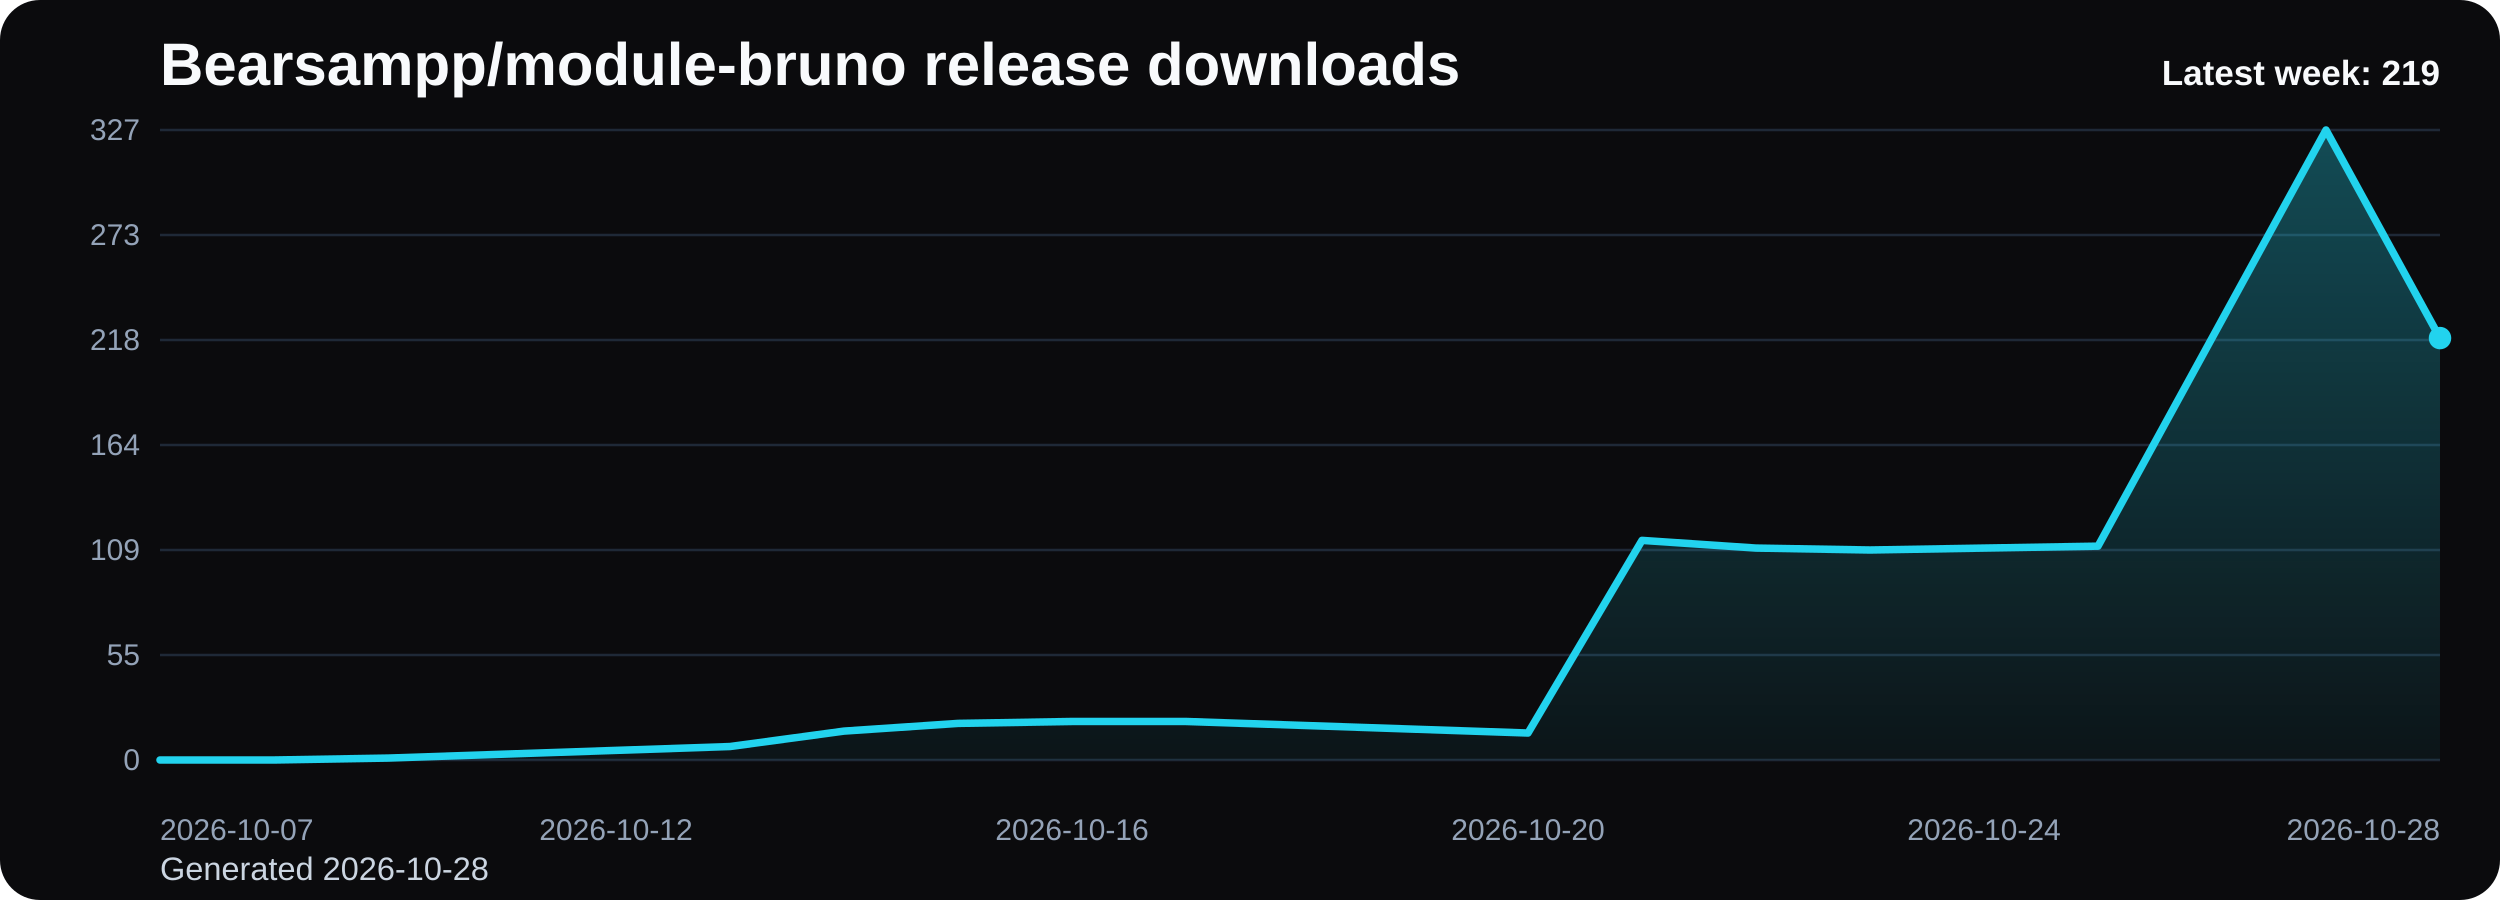
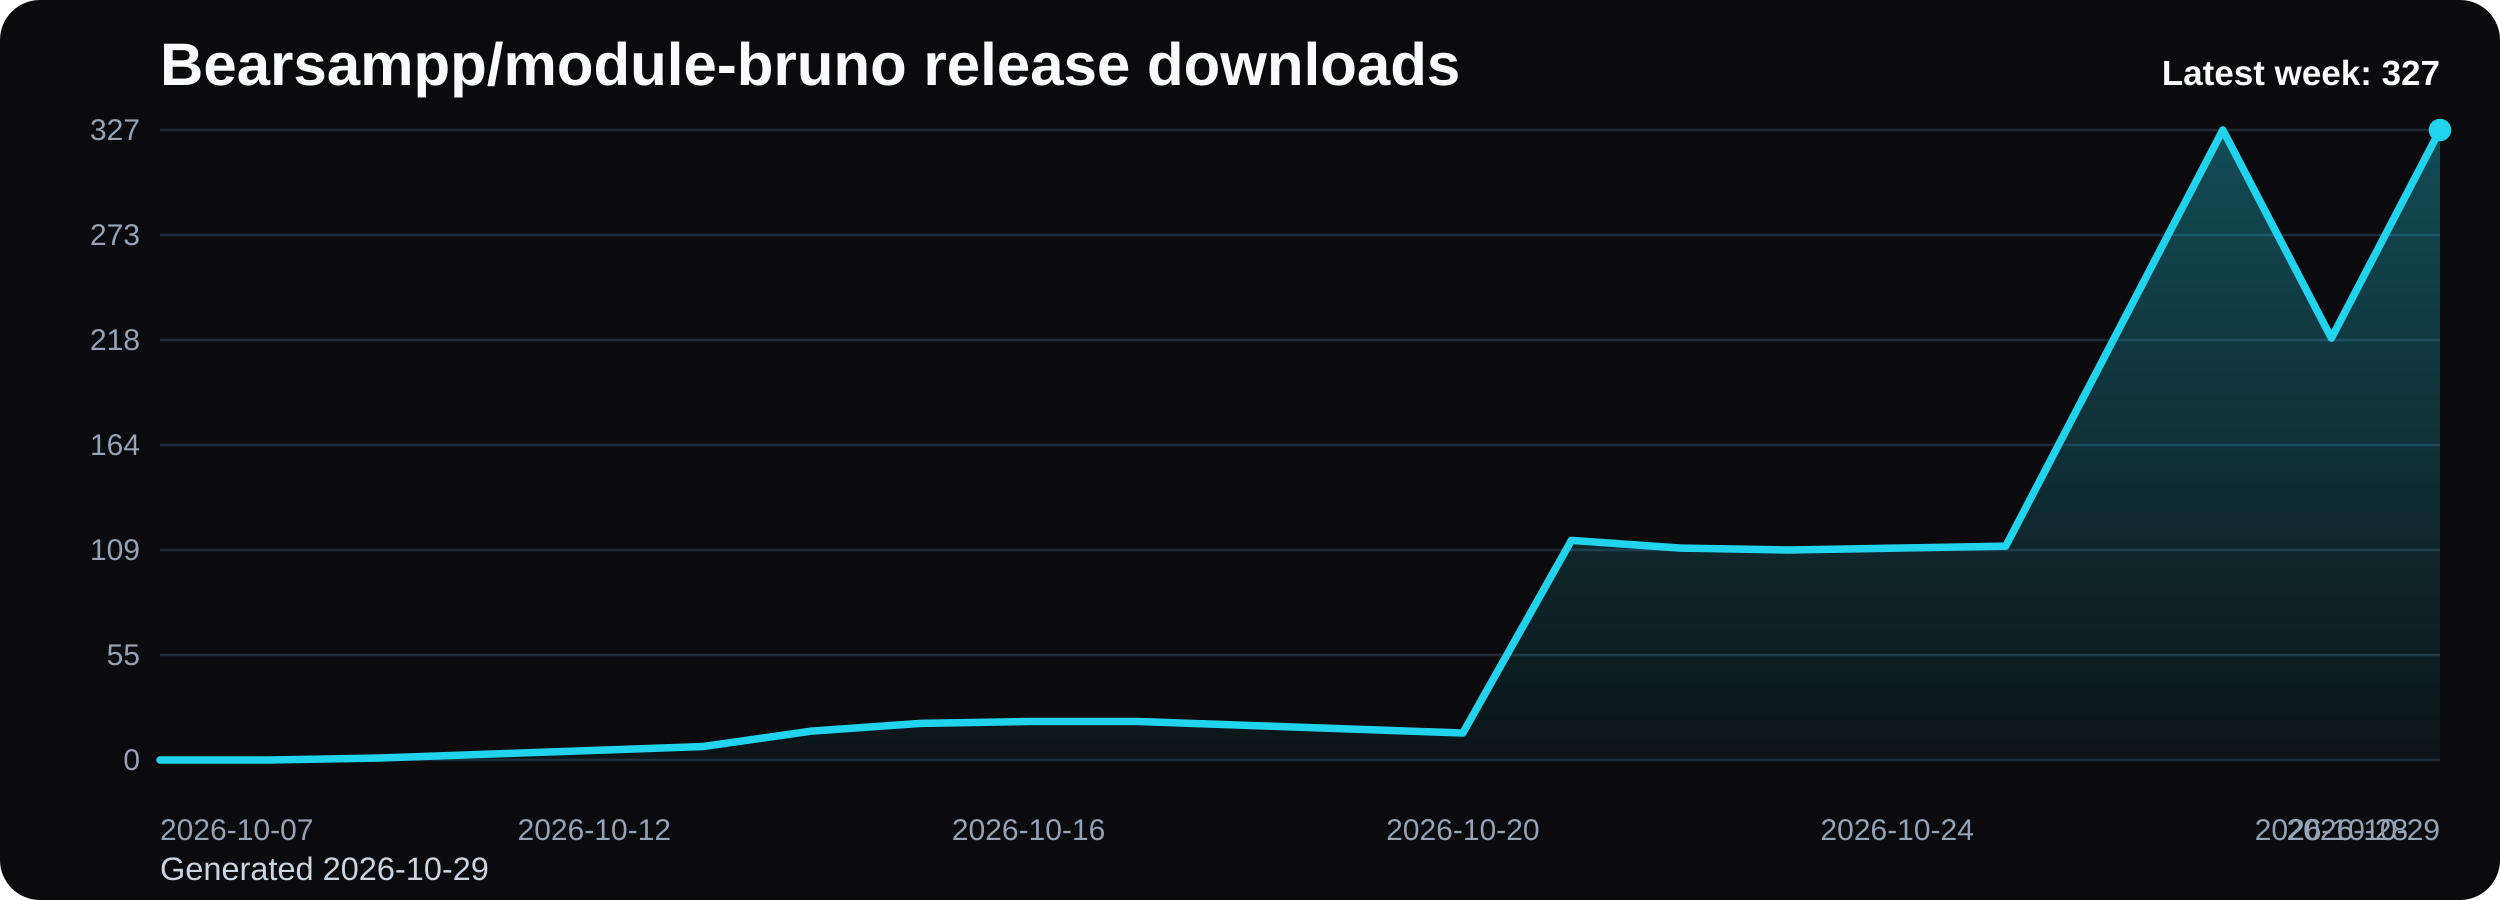
<svg xmlns="http://www.w3.org/2000/svg" viewBox="0 0 1000 360" role="img" aria-label="Bearsampp/module-bruno release downloads chart">
  <defs>
    <linearGradient id="fill-weekly-black" x1="0" y1="0" x2="0" y2="1">
      <stop offset="0%" stop-color="#22d3ee" stop-opacity="0.32" />
      <stop offset="100%" stop-color="#22d3ee" stop-opacity="0.05" />
    </linearGradient>
    <style>
      .bg { fill: #0b0b0d; }
      .title { font: 700 24px Arial, sans-serif; fill: #f8fafc; }
      .sub { font: 400 13px Arial, sans-serif; fill: #cbd5e1; }
      .grid { stroke: #1f2937; stroke-width: 1; }
      .axis { font: 400 12px Arial, sans-serif; fill: #94a3b8; }
      .line { fill: none; stroke: #22d3ee; stroke-width: 3; stroke-linecap: round; stroke-linejoin: round; }
      .dot { fill: #22d3ee; }
      .value { font: 600 11px Arial, sans-serif; fill: #cbd5e1; }
      .latest { font: 700 14px Arial, sans-serif; fill: #f8fafc; }
    </style>
  </defs>
  <rect class="bg" x="0" y="0" width="1000" height="360" rx="16" />
  <text class="title" x="64" y="34">Bearsampp/module-bruno release downloads</text>
-   <text class="sub" x="64" y="352">Generated 2026-10-28</text>
+   <text class="sub" x="64" y="352">Generated 2026-10-29</text>
  <line x1="64" y1="52.00" x2="976" y2="52.00" class="grid" />
  <text x="56" y="56.00" text-anchor="end" class="axis">327</text>
  <line x1="64" y1="94.00" x2="976" y2="94.00" class="grid" />
  <text x="56" y="98.00" text-anchor="end" class="axis">273</text>
  <line x1="64" y1="136.00" x2="976" y2="136.00" class="grid" />
  <text x="56" y="140.00" text-anchor="end" class="axis">218</text>
  <line x1="64" y1="178.00" x2="976" y2="178.00" class="grid" />
  <text x="56" y="182.00" text-anchor="end" class="axis">164</text>
  <line x1="64" y1="220.00" x2="976" y2="220.00" class="grid" />
  <text x="56" y="224.00" text-anchor="end" class="axis">109</text>
  <line x1="64" y1="262.00" x2="976" y2="262.00" class="grid" />
  <text x="56" y="266.00" text-anchor="end" class="axis">55</text>
  <line x1="64" y1="304.00" x2="976" y2="304.00" class="grid" />
  <text x="56" y="308.00" text-anchor="end" class="axis">0</text>
-   <path d="M 64.00 304 L 64.00 304.00 L 109.60 304.00 L 155.20 303.23 L 200.80 301.69 L 246.40 300.15 L 292.00 298.61 L 337.60 292.44 L 383.20 289.36 L 428.80 288.59 L 474.40 288.59 L 520.00 290.13 L 565.60 291.67 L 611.20 293.21 L 656.80 216.15 L 702.40 219.23 L 748.00 220.00 L 793.60 219.23 L 839.20 218.46 L 884.80 135.23 L 930.40 52.00 L 976.00 135.23 L 976.00 304 Z" fill="url(#fill-weekly-black)" />
-   <polyline class="line" points="64.00,304.00 109.60,304.00 155.20,303.23 200.80,301.69 246.40,300.15 292.00,298.61 337.60,292.44 383.20,289.36 428.80,288.59 474.40,288.59 520.00,290.13 565.60,291.67 611.20,293.21 656.80,216.15 702.40,219.23 748.00,220.00 793.60,219.23 839.20,218.46 884.80,135.23 930.40,52.00 976.00,135.23" />
-   <circle class="dot" cx="976.00" cy="135.23" r="4.5" />
+   <path d="M 64.00 304 L 64.00 304.00 L 107.43 304.00 L 150.86 303.23 L 194.29 301.69 L 237.71 300.15 L 281.14 298.61 L 324.57 292.44 L 368.00 289.36 L 411.43 288.59 L 454.86 288.59 L 498.29 290.13 L 541.71 291.67 L 585.14 293.21 L 628.57 216.15 L 672.00 219.23 L 715.43 220.00 L 758.86 219.23 L 802.29 218.46 L 845.71 135.23 L 889.14 52.00 L 932.57 135.23 L 976.00 52.00 L 976.00 304 Z" fill="url(#fill-weekly-black)" />
+   <polyline class="line" points="64.00,304.00 107.43,304.00 150.86,303.23 194.29,301.69 237.71,300.15 281.14,298.61 324.57,292.44 368.00,289.36 411.43,288.59 454.86,288.59 498.29,290.13 541.71,291.67 585.14,293.21 628.57,216.15 672.00,219.23 715.43,220.00 758.86,219.23 802.29,218.46 845.71,135.23 889.14,52.00 932.57,135.23 976.00,52.00" />
+   <circle class="dot" cx="976.00" cy="52.00" r="4.5" />
  <text class="axis" x="64.00" y="336" text-anchor="start">2026-10-07</text>
-   <text class="axis" x="246.40" y="336" text-anchor="middle">2026-10-12</text>
-   <text class="axis" x="428.80" y="336" text-anchor="middle">2026-10-16</text>
-   <text class="axis" x="611.20" y="336" text-anchor="middle">2026-10-20</text>
-   <text class="axis" x="793.60" y="336" text-anchor="middle">2026-10-24</text>
-   <text class="axis" x="976.00" y="336" text-anchor="end">2026-10-28</text>
-   <text class="latest" x="976" y="34" text-anchor="end">Latest week: 219</text>
+   <text class="axis" x="237.71" y="336" text-anchor="middle">2026-10-12</text>
+   <text class="axis" x="411.43" y="336" text-anchor="middle">2026-10-16</text>
+   <text class="axis" x="585.14" y="336" text-anchor="middle">2026-10-20</text>
+   <text class="axis" x="758.86" y="336" text-anchor="middle">2026-10-24</text>
+   <text class="axis" x="932.57" y="336" text-anchor="middle">2026-10-28</text>
+   <text class="axis" x="976.00" y="336" text-anchor="end">2026-10-29</text>
+   <text class="latest" x="976" y="34" text-anchor="end">Latest week: 327</text>
</svg>
